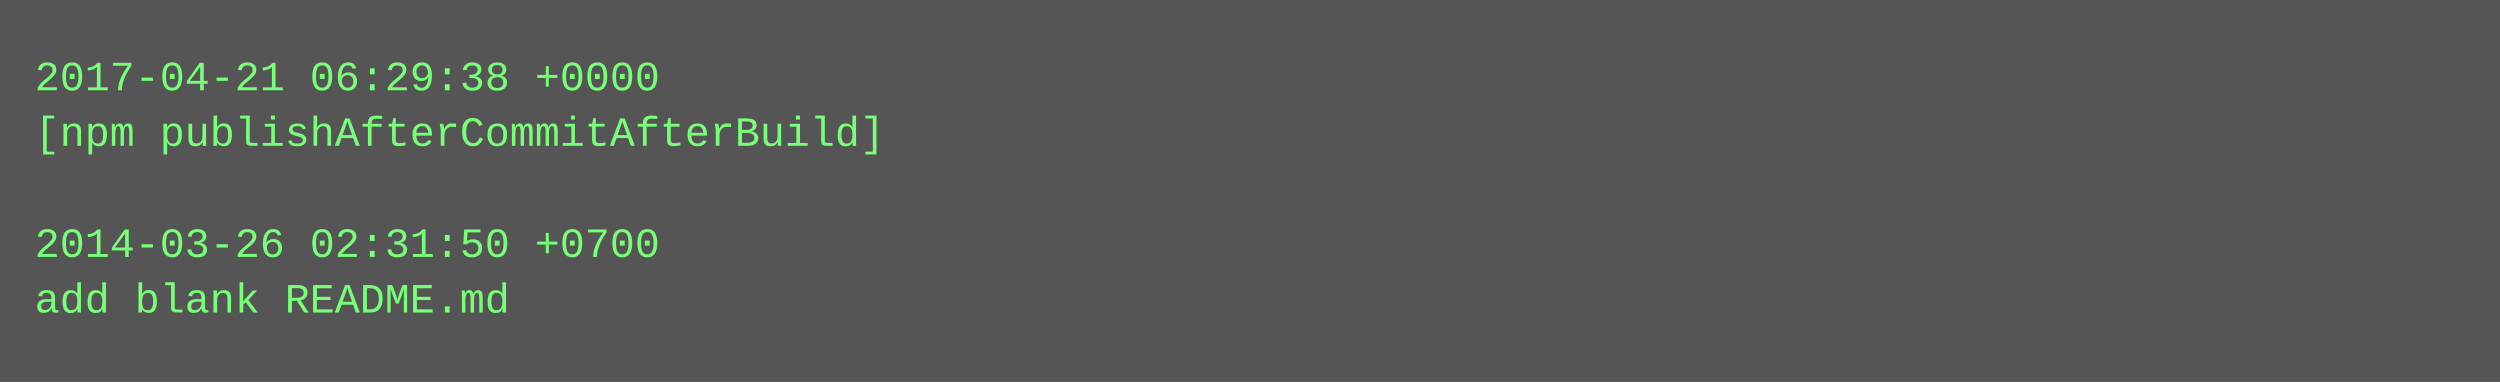
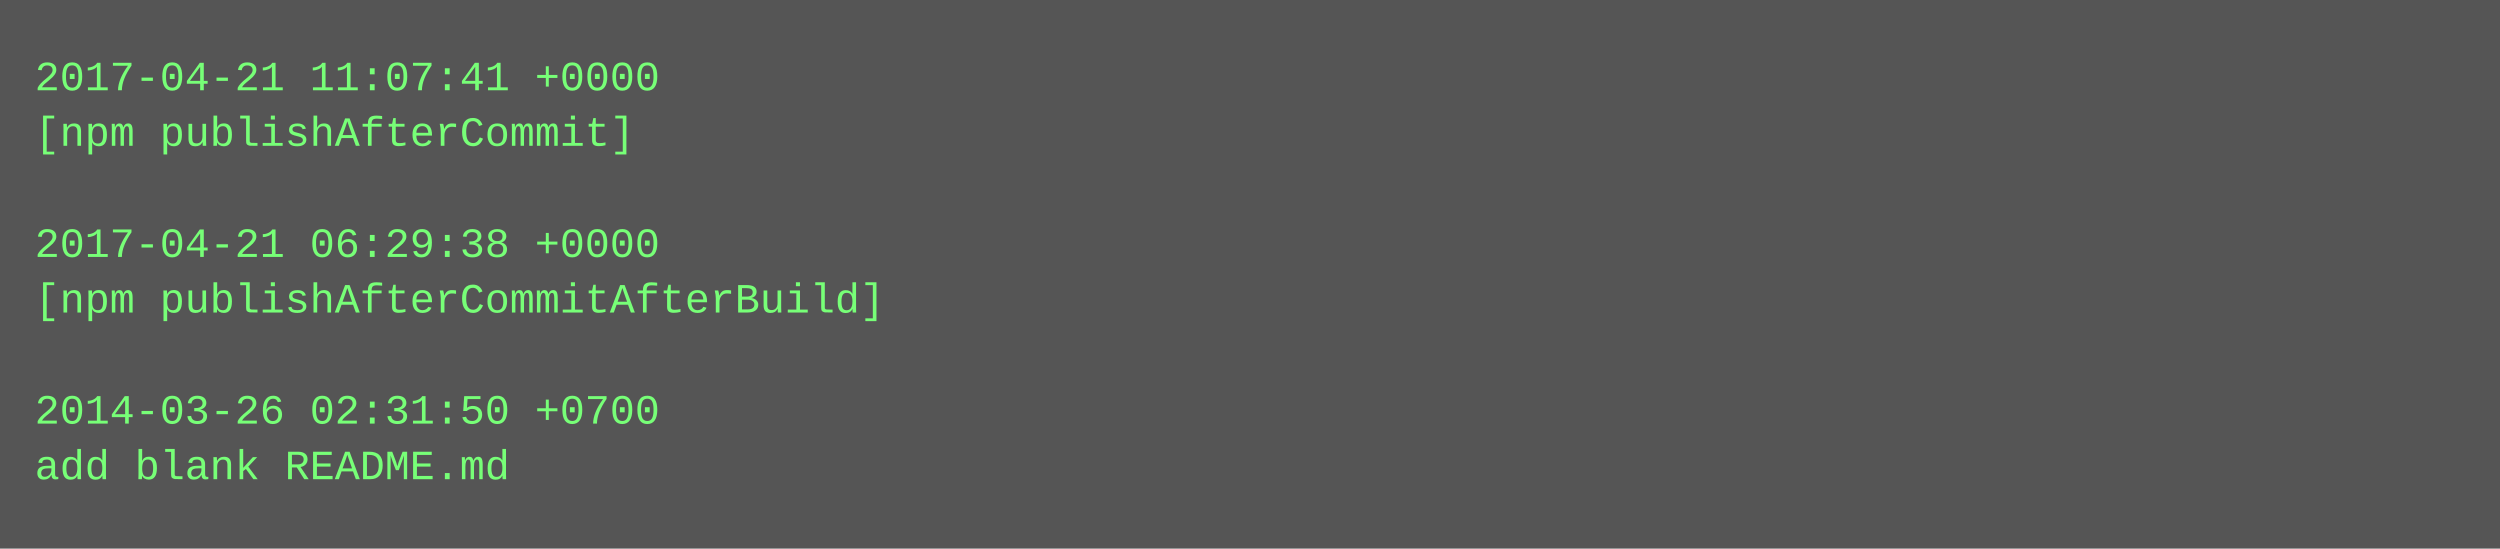
- <svg xmlns="http://www.w3.org/2000/svg" height="110" width="720">
-   <rect height="110" fill="#555" width="720" />
+ <svg xmlns="http://www.w3.org/2000/svg" height="158" width="720">
+   <rect height="158" fill="#555" width="720" />
  <text fill="#7f7" font-family="Courier New" font-size="12" xml:space="preserve">
-     <tspan x="10" y="26">2017-04-21 06:29:38 +0000</tspan>
-     <tspan x="10" y="42">[npm publishAfterCommitAfterBuild]</tspan>
+     <tspan x="10" y="26">2017-04-21 11:07:41 +0000</tspan>
+     <tspan x="10" y="42">[npm publishAfterCommit]</tspan>
    <tspan x="10" y="58" />
-     <tspan x="10" y="74">2014-03-26 02:31:50 +0700</tspan>
-     <tspan x="10" y="90">add blank README.md</tspan>
+     <tspan x="10" y="74">2017-04-21 06:29:38 +0000</tspan>
+     <tspan x="10" y="90">[npm publishAfterCommitAfterBuild]</tspan>
+     <tspan x="10" y="106" />
+     <tspan x="10" y="122">2014-03-26 02:31:50 +0700</tspan>
+     <tspan x="10" y="138">add blank README.md</tspan>
  </text>
</svg>
